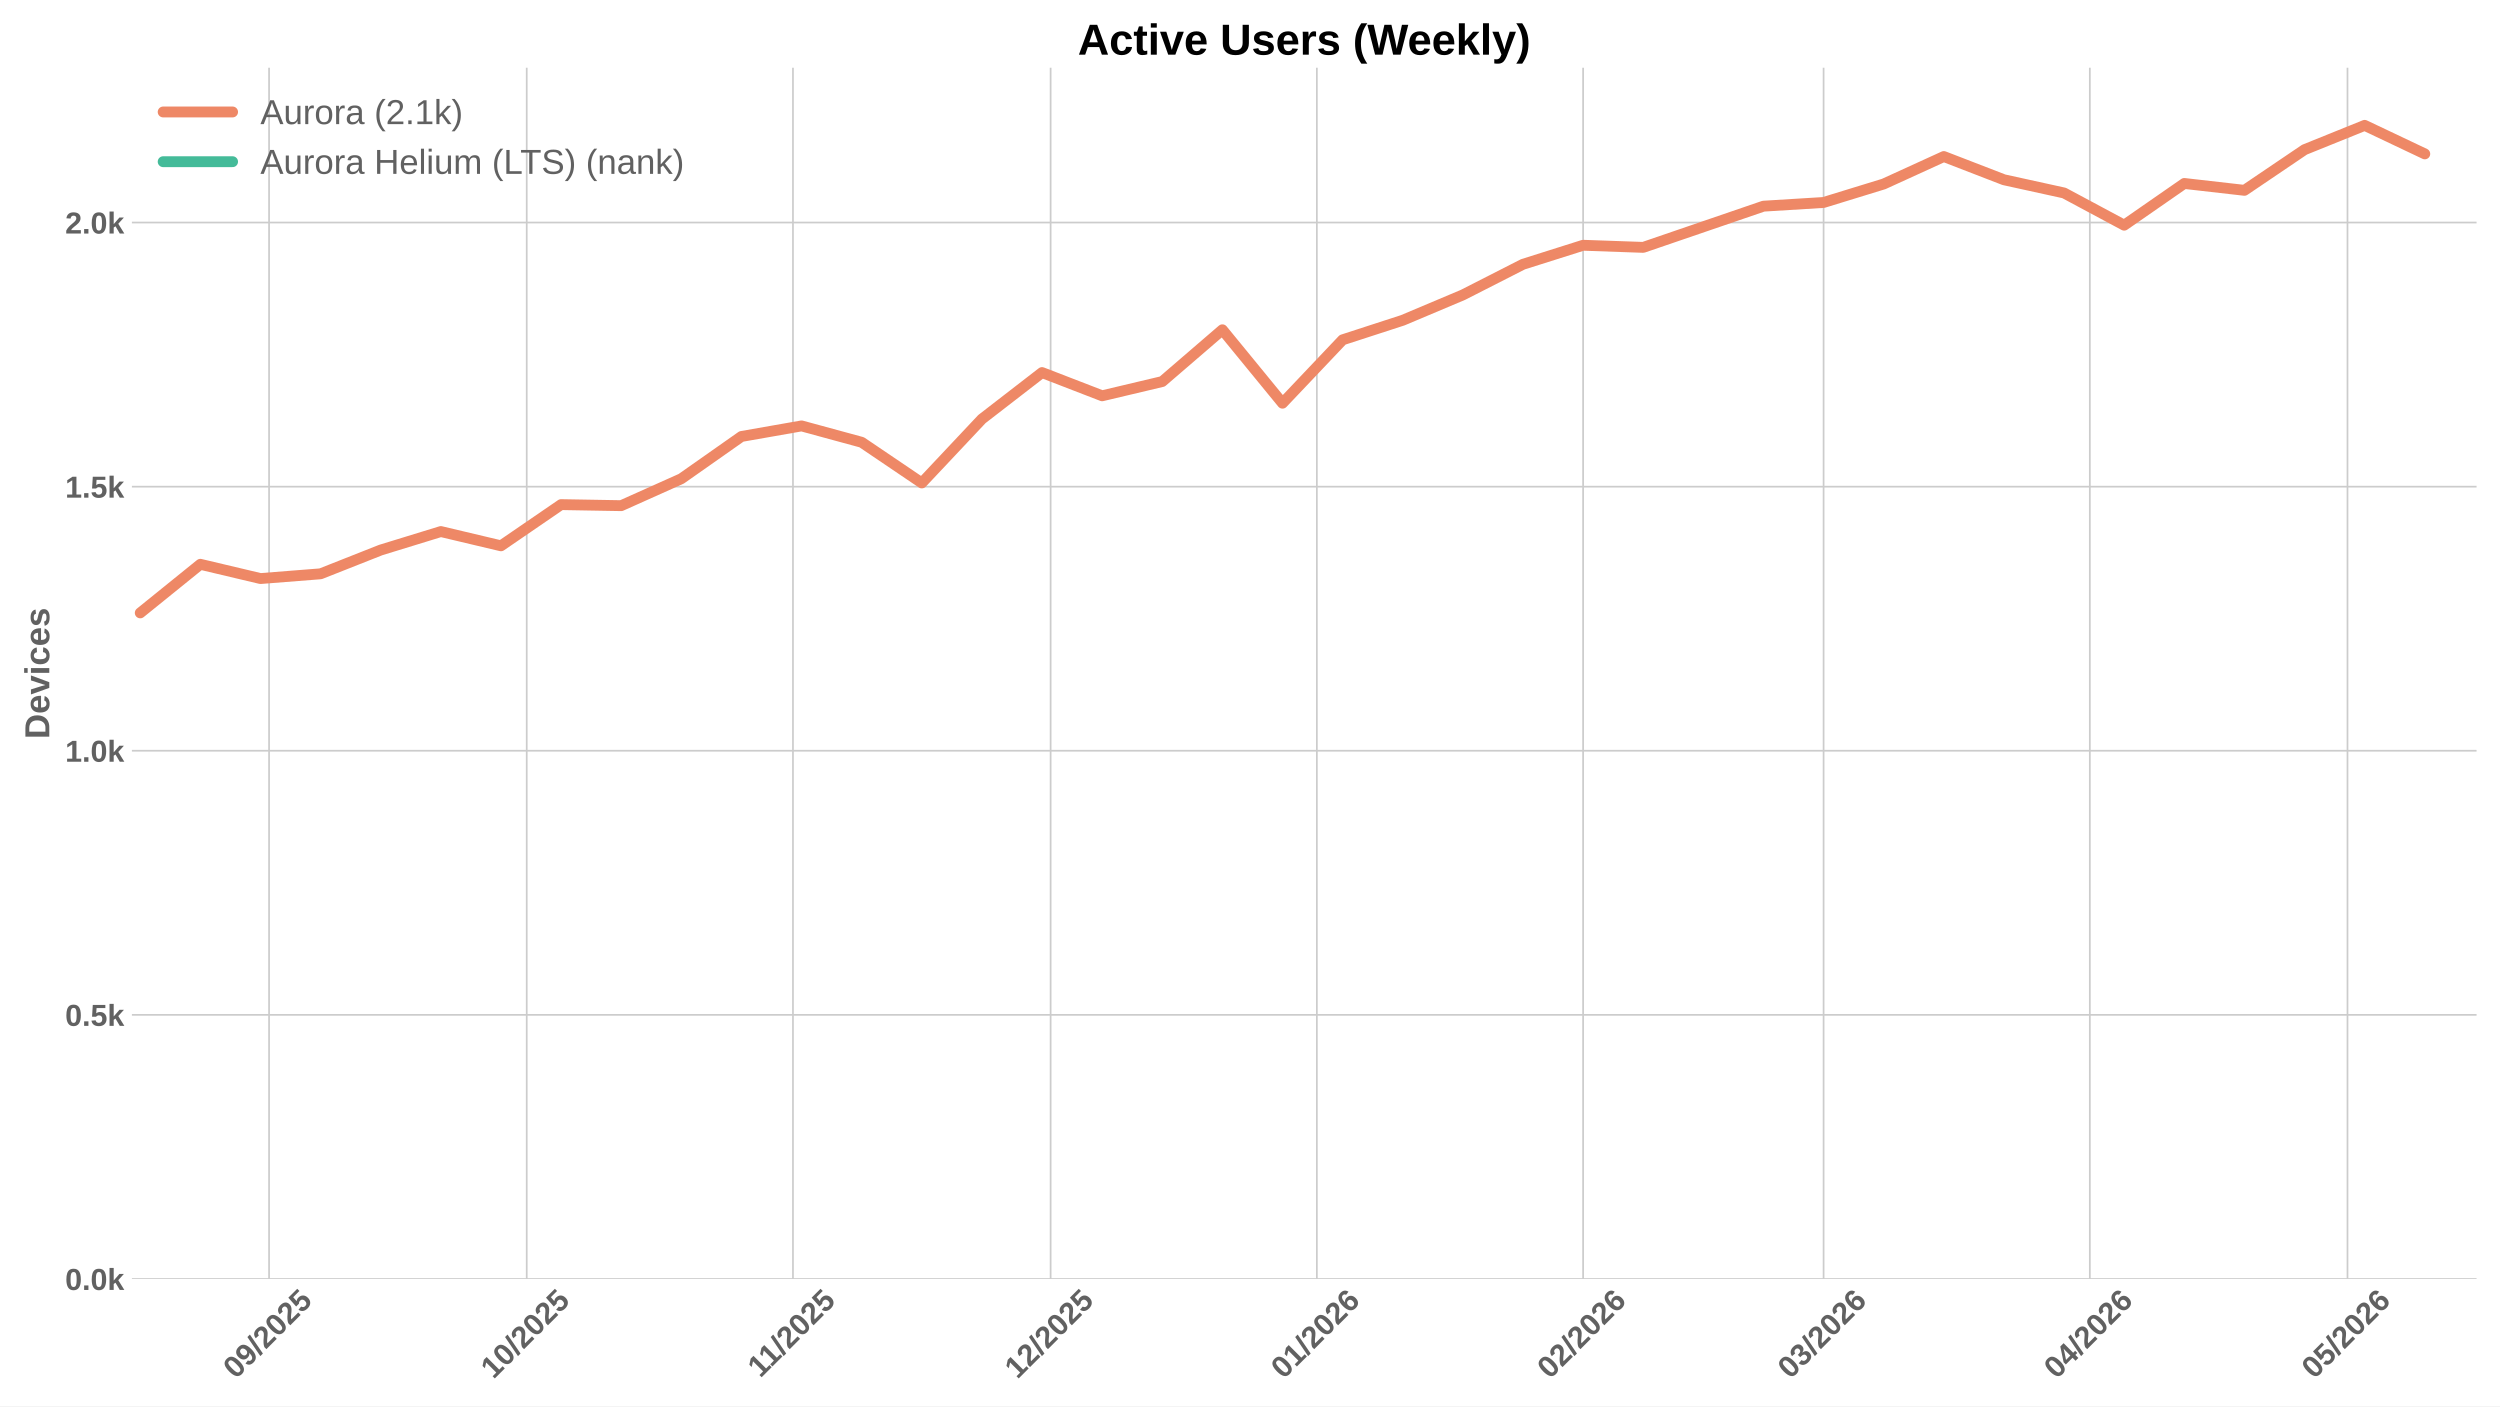
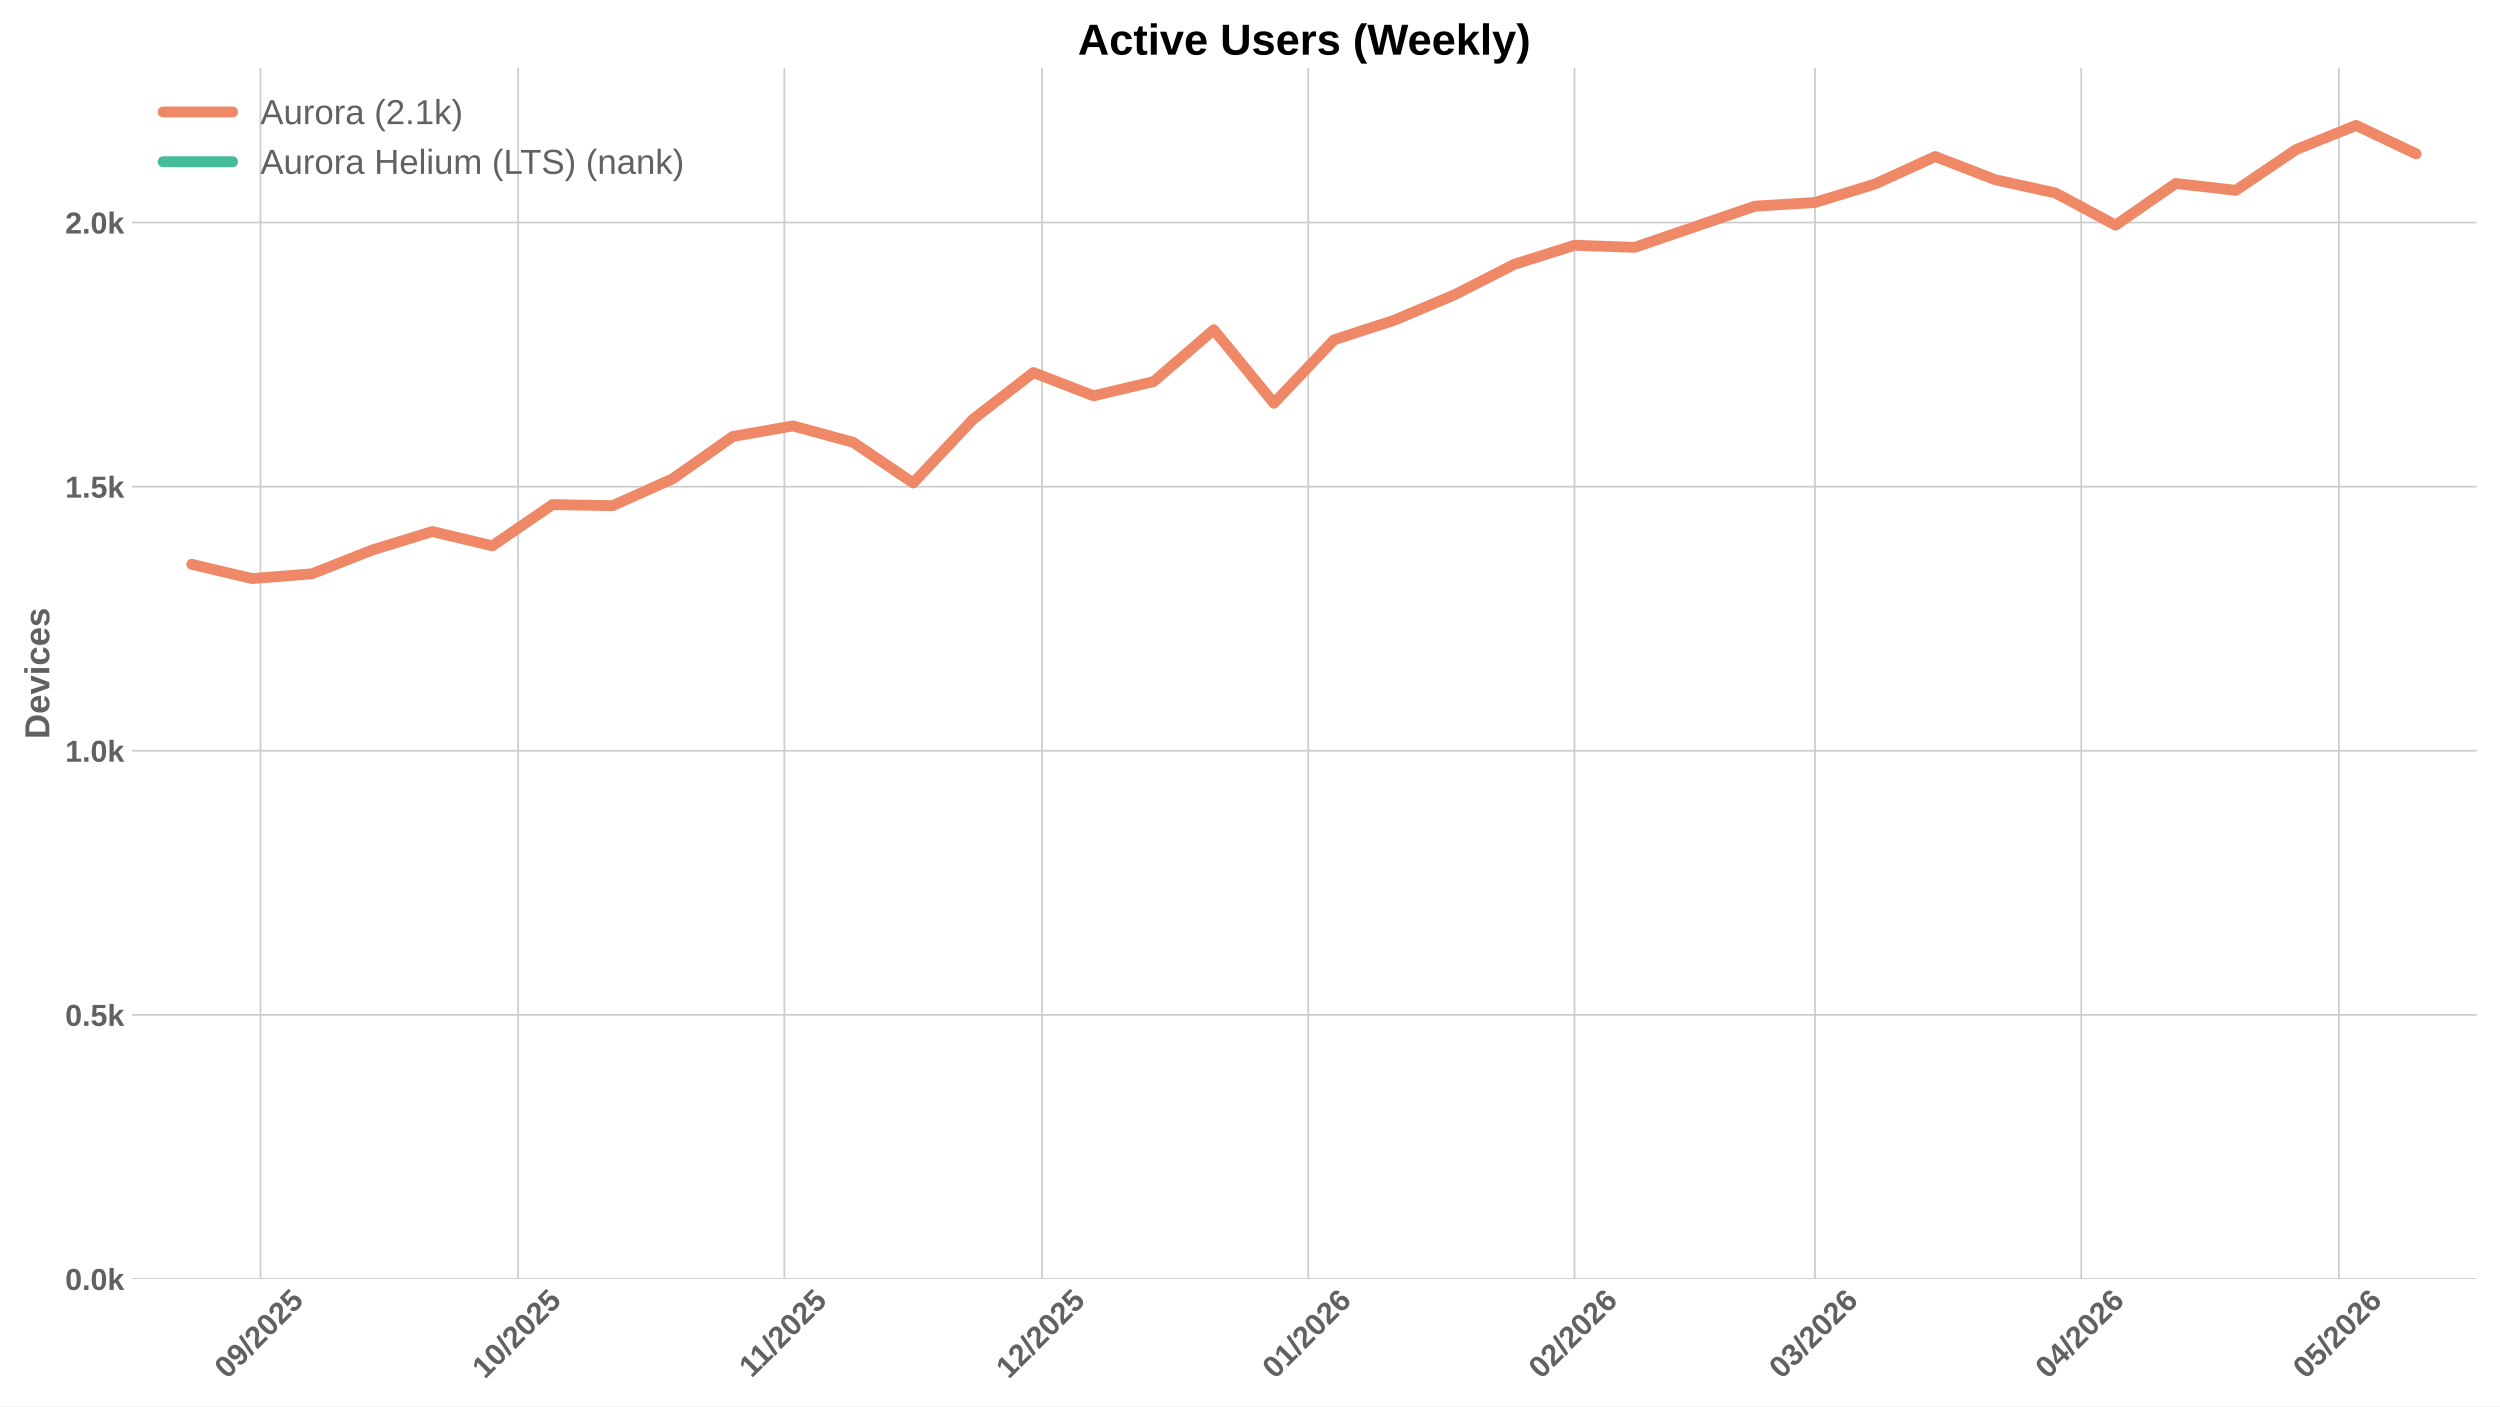
<svg xmlns="http://www.w3.org/2000/svg" xmlns:xlink="http://www.w3.org/1999/xlink" width="1152pt" height="648pt" viewBox="0 0 1152 648" version="1.1">
  <defs>
    <style type="text/css">*{stroke-linejoin: round; stroke-linecap: butt}</style>
  </defs>
  <g id="figure_1">
    <g id="patch_1">
      <path d="M 0 648  L 1152 648  L 1152 0  L 0 0  z " style="fill: #ffffff" />
    </g>
    <g id="axes_1">
      <g id="patch_2">
        <path d="M 60.78 589.343  L 1141.2 589.343  L 1141.2 31.2  L 60.78 31.2  z " style="fill: #ffffff" />
      </g>
      <g id="matplotlib.axis_1">
        <g id="xtick_1">
          <g id="line2d_1">
-             <path d="M 123.987 589.343  L 123.987 31.2  " clip-path="url(#p01dcf167d1)" style="fill: none; stroke: #cccccc; stroke-width: 0.8; stroke-linecap: round" />
+             <path d="M 120.018 589.343  L 120.018 31.2  " clip-path="url(#p1ef49d3b2d)" style="fill: none; stroke: #cccccc; stroke-width: 0.8; stroke-linecap: round" />
          </g>
          <g id="line2d_2" />
          <g id="text_1">
-             <g style="fill: #616161" transform="translate(108.6567 635.7977) rotate(-45) scale(0.14 -0.14)">
+             <g style="fill: #616161" transform="translate(104.6873 635.7977) rotate(-45) scale(0.14 -0.14)">
              <defs>
                <path id="LiberationSans-Bold-30" d="M 3297 2203  Q 3297 1088 2914 512  Q 2531 -63 1766 -63  Q 253 -63 253 2203  Q 253 2994 418 3494  Q 584 3994 915 4231  Q 1247 4469 1791 4469  Q 2572 4469 2934 3903  Q 3297 3338 3297 2203  z M 2416 2203  Q 2416 2813 2356 3150  Q 2297 3488 2165 3634  Q 2034 3781 1784 3781  Q 1519 3781 1383 3632  Q 1247 3484 1189 3148  Q 1131 2813 1131 2203  Q 1131 1600 1192 1261  Q 1253 922 1386 775  Q 1519 628 1772 628  Q 2022 628 2158 783  Q 2294 938 2355 1278  Q 2416 1619 2416 2203  z " transform="scale(0.015625)" />
                <path id="LiberationSans-Bold-39" d="M 3322 2272  Q 3322 1100 2894 518  Q 2466 -63 1678 -63  Q 1097 -63 767 185  Q 438 434 300 972  L 1125 1088  Q 1247 628 1688 628  Q 2056 628 2254 981  Q 2453 1334 2459 2028  Q 2341 1794 2070 1661  Q 1800 1528 1488 1528  Q 906 1528 564 1923  Q 222 2319 222 2994  Q 222 3688 623 4078  Q 1025 4469 1759 4469  Q 2550 4469 2936 3920  Q 3322 3372 3322 2272  z M 2394 2888  Q 2394 3297 2214 3539  Q 2034 3781 1738 3781  Q 1447 3781 1280 3570  Q 1113 3359 1113 2988  Q 1113 2622 1278 2401  Q 1444 2181 1741 2181  Q 2022 2181 2208 2373  Q 2394 2566 2394 2888  z " transform="scale(0.015625)" />
                <path id="LiberationSans-Bold-2f" d="M 63 -128  L 972 4638  L 1716 4638  L 822 -128  L 63 -128  z " transform="scale(0.015625)" />
                <path id="LiberationSans-Bold-32" d="M 222 0  L 222 609  Q 394 988 711 1347  Q 1028 1706 1509 2097  Q 1972 2472 2158 2715  Q 2344 2959 2344 3194  Q 2344 3769 1766 3769  Q 1484 3769 1336 3617  Q 1188 3466 1144 3163  L 259 3213  Q 334 3825 717 4147  Q 1100 4469 1759 4469  Q 2472 4469 2853 4144  Q 3234 3819 3234 3231  Q 3234 2922 3112 2672  Q 2991 2422 2800 2211  Q 2609 2000 2376 1815  Q 2144 1631 1925 1456  Q 1706 1281 1526 1103  Q 1347 925 1259 722  L 3303 722  L 3303 0  L 222 0  z " transform="scale(0.015625)" />
                <path id="LiberationSans-Bold-35" d="M 3381 1466  Q 3381 766 2945 351  Q 2509 -63 1750 -63  Q 1088 -63 689 235  Q 291 534 197 1100  L 1075 1172  Q 1144 891 1319 762  Q 1494 634 1759 634  Q 2088 634 2283 843  Q 2478 1053 2478 1447  Q 2478 1794 2293 2001  Q 2109 2209 1778 2209  Q 1413 2209 1181 1925  L 325 1925  L 478 4403  L 3125 4403  L 3125 3750  L 1275 3750  L 1203 2638  Q 1522 2919 2000 2919  Q 2628 2919 3004 2528  Q 3381 2138 3381 1466  z " transform="scale(0.015625)" />
              </defs>
              <use xlink:href="#LiberationSans-Bold-30" />
              <use xlink:href="#LiberationSans-Bold-39" transform="translate(55.61523 0)" />
              <use xlink:href="#LiberationSans-Bold-2f" transform="translate(111.2305 0)" />
              <use xlink:href="#LiberationSans-Bold-32" transform="translate(139.0137 0)" />
              <use xlink:href="#LiberationSans-Bold-30" transform="translate(194.6289 0)" />
              <use xlink:href="#LiberationSans-Bold-32" transform="translate(250.2441 0)" />
              <use xlink:href="#LiberationSans-Bold-35" transform="translate(305.8594 0)" />
            </g>
          </g>
        </g>
        <g id="xtick_2">
          <g id="line2d_3">
-             <path d="M 242.714 589.343  L 242.714 31.2  " clip-path="url(#p01dcf167d1)" style="fill: none; stroke: #cccccc; stroke-width: 0.8; stroke-linecap: round" />
+             <path d="M 238.745 589.343  L 238.745 31.2  " clip-path="url(#p1ef49d3b2d)" style="fill: none; stroke: #cccccc; stroke-width: 0.8; stroke-linecap: round" />
          </g>
          <g id="line2d_4" />
          <g id="text_2">
-             <g style="fill: #616161" transform="translate(227.3841 635.7977) rotate(-45) scale(0.14 -0.14)">
+             <g style="fill: #616161" transform="translate(223.4148 635.7977) rotate(-45) scale(0.14 -0.14)">
              <defs>
                <path id="LiberationSans-Bold-31" d="M 403 0  L 403 653  L 1494 653  L 1494 3656  L 438 2997  L 438 3688  L 1541 4403  L 2372 4403  L 2372 653  L 3381 653  L 3381 0  L 403 0  z " transform="scale(0.015625)" />
              </defs>
              <use xlink:href="#LiberationSans-Bold-31" />
              <use xlink:href="#LiberationSans-Bold-30" transform="translate(55.61523 0)" />
              <use xlink:href="#LiberationSans-Bold-2f" transform="translate(111.2305 0)" />
              <use xlink:href="#LiberationSans-Bold-32" transform="translate(139.0137 0)" />
              <use xlink:href="#LiberationSans-Bold-30" transform="translate(194.6289 0)" />
              <use xlink:href="#LiberationSans-Bold-32" transform="translate(250.2441 0)" />
              <use xlink:href="#LiberationSans-Bold-35" transform="translate(305.8594 0)" />
            </g>
          </g>
        </g>
        <g id="xtick_3">
          <g id="line2d_5">
-             <path d="M 365.399 589.343  L 365.399 31.2  " clip-path="url(#p01dcf167d1)" style="fill: none; stroke: #cccccc; stroke-width: 0.8; stroke-linecap: round" />
+             <path d="M 361.43 589.343  L 361.43 31.2  " clip-path="url(#p1ef49d3b2d)" style="fill: none; stroke: #cccccc; stroke-width: 0.8; stroke-linecap: round" />
          </g>
          <g id="line2d_6" />
          <g id="text_3">
-             <g style="fill: #616161" transform="translate(350.3414 635.2532) rotate(-45) scale(0.14 -0.14)">
+             <g style="fill: #616161" transform="translate(346.3721 635.2532) rotate(-45) scale(0.14 -0.14)">
              <use xlink:href="#LiberationSans-Bold-31" />
              <use xlink:href="#LiberationSans-Bold-31" transform="translate(50.11523 0)" />
              <use xlink:href="#LiberationSans-Bold-2f" transform="translate(105.7305 0)" />
              <use xlink:href="#LiberationSans-Bold-32" transform="translate(133.5137 0)" />
              <use xlink:href="#LiberationSans-Bold-30" transform="translate(189.1289 0)" />
              <use xlink:href="#LiberationSans-Bold-32" transform="translate(244.7441 0)" />
              <use xlink:href="#LiberationSans-Bold-35" transform="translate(300.3594 0)" />
            </g>
          </g>
        </g>
        <g id="xtick_4">
          <g id="line2d_7">
-             <path d="M 484.127 589.343  L 484.127 31.2  " clip-path="url(#p01dcf167d1)" style="fill: none; stroke: #cccccc; stroke-width: 0.8; stroke-linecap: round" />
+             <path d="M 480.158 589.343  L 480.158 31.2  " clip-path="url(#p1ef49d3b2d)" style="fill: none; stroke: #cccccc; stroke-width: 0.8; stroke-linecap: round" />
          </g>
          <g id="line2d_8" />
          <g id="text_4">
-             <g style="fill: #616161" transform="translate(468.7967 635.7977) rotate(-45) scale(0.14 -0.14)">
+             <g style="fill: #616161" transform="translate(464.8273 635.7977) rotate(-45) scale(0.14 -0.14)">
              <use xlink:href="#LiberationSans-Bold-31" />
              <use xlink:href="#LiberationSans-Bold-32" transform="translate(55.61523 0)" />
              <use xlink:href="#LiberationSans-Bold-2f" transform="translate(111.2305 0)" />
              <use xlink:href="#LiberationSans-Bold-32" transform="translate(139.0137 0)" />
              <use xlink:href="#LiberationSans-Bold-30" transform="translate(194.6289 0)" />
              <use xlink:href="#LiberationSans-Bold-32" transform="translate(250.2441 0)" />
              <use xlink:href="#LiberationSans-Bold-35" transform="translate(305.8594 0)" />
            </g>
          </g>
        </g>
        <g id="xtick_5">
          <g id="line2d_9">
-             <path d="M 606.812 589.343  L 606.812 31.2  " clip-path="url(#p01dcf167d1)" style="fill: none; stroke: #cccccc; stroke-width: 0.8; stroke-linecap: round" />
+             <path d="M 602.843 589.343  L 602.843 31.2  " clip-path="url(#p1ef49d3b2d)" style="fill: none; stroke: #cccccc; stroke-width: 0.8; stroke-linecap: round" />
          </g>
          <g id="line2d_10" />
          <g id="text_5">
-             <g style="fill: #616161" transform="translate(591.4817 635.7977) rotate(-45) scale(0.14 -0.14)">
+             <g style="fill: #616161" transform="translate(587.5124 635.7977) rotate(-45) scale(0.14 -0.14)">
              <defs>
                <path id="LiberationSans-Bold-36" d="M 3328 1441  Q 3328 738 2934 337  Q 2541 -63 1847 -63  Q 1069 -63 651 482  Q 234 1028 234 2100  Q 234 3278 657 3873  Q 1081 4469 1869 4469  Q 2428 4469 2751 4222  Q 3075 3975 3209 3456  L 2381 3341  Q 2263 3775 1850 3775  Q 1497 3775 1295 3422  Q 1094 3069 1094 2350  Q 1234 2584 1484 2709  Q 1734 2834 2050 2834  Q 2641 2834 2984 2459  Q 3328 2084 3328 1441  z M 2447 1416  Q 2447 1791 2273 1989  Q 2100 2188 1797 2188  Q 1506 2188 1331 2002  Q 1156 1816 1156 1509  Q 1156 1125 1339 873  Q 1522 622 1819 622  Q 2116 622 2281 833  Q 2447 1044 2447 1416  z " transform="scale(0.015625)" />
              </defs>
              <use xlink:href="#LiberationSans-Bold-30" />
              <use xlink:href="#LiberationSans-Bold-31" transform="translate(55.61523 0)" />
              <use xlink:href="#LiberationSans-Bold-2f" transform="translate(111.2305 0)" />
              <use xlink:href="#LiberationSans-Bold-32" transform="translate(139.0137 0)" />
              <use xlink:href="#LiberationSans-Bold-30" transform="translate(194.6289 0)" />
              <use xlink:href="#LiberationSans-Bold-32" transform="translate(250.2441 0)" />
              <use xlink:href="#LiberationSans-Bold-36" transform="translate(305.8594 0)" />
            </g>
          </g>
        </g>
        <g id="xtick_6">
          <g id="line2d_11">
-             <path d="M 729.497 589.343  L 729.497 31.2  " clip-path="url(#p01dcf167d1)" style="fill: none; stroke: #cccccc; stroke-width: 0.8; stroke-linecap: round" />
+             <path d="M 725.528 589.343  L 725.528 31.2  " clip-path="url(#p1ef49d3b2d)" style="fill: none; stroke: #cccccc; stroke-width: 0.8; stroke-linecap: round" />
          </g>
          <g id="line2d_12" />
          <g id="text_6">
-             <g style="fill: #616161" transform="translate(714.1668 635.7977) rotate(-45) scale(0.14 -0.14)">
+             <g style="fill: #616161" transform="translate(710.1974 635.7977) rotate(-45) scale(0.14 -0.14)">
              <use xlink:href="#LiberationSans-Bold-30" />
              <use xlink:href="#LiberationSans-Bold-32" transform="translate(55.61523 0)" />
              <use xlink:href="#LiberationSans-Bold-2f" transform="translate(111.2305 0)" />
              <use xlink:href="#LiberationSans-Bold-32" transform="translate(139.0137 0)" />
              <use xlink:href="#LiberationSans-Bold-30" transform="translate(194.6289 0)" />
              <use xlink:href="#LiberationSans-Bold-32" transform="translate(250.2441 0)" />
              <use xlink:href="#LiberationSans-Bold-36" transform="translate(305.8594 0)" />
            </g>
          </g>
        </g>
        <g id="xtick_7">
          <g id="line2d_13">
-             <path d="M 840.309 589.343  L 840.309 31.2  " clip-path="url(#p01dcf167d1)" style="fill: none; stroke: #cccccc; stroke-width: 0.8; stroke-linecap: round" />
+             <path d="M 836.34 589.343  L 836.34 31.2  " clip-path="url(#p1ef49d3b2d)" style="fill: none; stroke: #cccccc; stroke-width: 0.8; stroke-linecap: round" />
          </g>
          <g id="line2d_14" />
          <g id="text_7">
-             <g style="fill: #616161" transform="translate(824.9791 635.7977) rotate(-45) scale(0.14 -0.14)">
+             <g style="fill: #616161" transform="translate(821.0097 635.7977) rotate(-45) scale(0.14 -0.14)">
              <defs>
                <path id="LiberationSans-Bold-33" d="M 3328 1222  Q 3328 603 2922 265  Q 2516 -72 1766 -72  Q 1056 -72 637 254  Q 219 581 147 1197  L 1041 1275  Q 1125 641 1763 641  Q 2078 641 2253 797  Q 2428 953 2428 1275  Q 2428 1569 2215 1725  Q 2003 1881 1584 1881  L 1278 1881  L 1278 2591  L 1566 2591  Q 1944 2591 2134 2745  Q 2325 2900 2325 3188  Q 2325 3459 2173 3614  Q 2022 3769 1731 3769  Q 1459 3769 1292 3619  Q 1125 3469 1100 3194  L 222 3256  Q 291 3825 694 4147  Q 1097 4469 1747 4469  Q 2438 4469 2827 4158  Q 3216 3847 3216 3297  Q 3216 2884 2973 2618  Q 2731 2353 2275 2266  L 2275 2253  Q 2781 2194 3054 1920  Q 3328 1647 3328 1222  z " transform="scale(0.015625)" />
              </defs>
              <use xlink:href="#LiberationSans-Bold-30" />
              <use xlink:href="#LiberationSans-Bold-33" transform="translate(55.61523 0)" />
              <use xlink:href="#LiberationSans-Bold-2f" transform="translate(111.2305 0)" />
              <use xlink:href="#LiberationSans-Bold-32" transform="translate(139.0137 0)" />
              <use xlink:href="#LiberationSans-Bold-30" transform="translate(194.6289 0)" />
              <use xlink:href="#LiberationSans-Bold-32" transform="translate(250.2441 0)" />
              <use xlink:href="#LiberationSans-Bold-36" transform="translate(305.8594 0)" />
            </g>
          </g>
        </g>
        <g id="xtick_8">
          <g id="line2d_15">
-             <path d="M 962.994 589.343  L 962.994 31.2  " clip-path="url(#p01dcf167d1)" style="fill: none; stroke: #cccccc; stroke-width: 0.8; stroke-linecap: round" />
+             <path d="M 959.025 589.343  L 959.025 31.2  " clip-path="url(#p1ef49d3b2d)" style="fill: none; stroke: #cccccc; stroke-width: 0.8; stroke-linecap: round" />
          </g>
          <g id="line2d_16" />
          <g id="text_8">
-             <g style="fill: #616161" transform="translate(947.6641 635.7977) rotate(-45) scale(0.14 -0.14)">
+             <g style="fill: #616161" transform="translate(943.6948 635.7977) rotate(-45) scale(0.14 -0.14)">
              <defs>
                <path id="LiberationSans-Bold-34" d="M 2938 897  L 2938 0  L 2100 0  L 2100 897  L 97 897  L 97 1556  L 1956 4403  L 2938 4403  L 2938 1550  L 3525 1550  L 3525 897  L 2938 897  z M 2100 2991  Q 2100 3159 2111 3356  Q 2122 3553 2128 3609  Q 2047 3434 1834 3103  L 813 1550  L 2100 1550  L 2100 2991  z " transform="scale(0.015625)" />
              </defs>
              <use xlink:href="#LiberationSans-Bold-30" />
              <use xlink:href="#LiberationSans-Bold-34" transform="translate(55.61523 0)" />
              <use xlink:href="#LiberationSans-Bold-2f" transform="translate(111.2305 0)" />
              <use xlink:href="#LiberationSans-Bold-32" transform="translate(139.0137 0)" />
              <use xlink:href="#LiberationSans-Bold-30" transform="translate(194.6289 0)" />
              <use xlink:href="#LiberationSans-Bold-32" transform="translate(250.2441 0)" />
              <use xlink:href="#LiberationSans-Bold-36" transform="translate(305.8594 0)" />
            </g>
          </g>
        </g>
        <g id="xtick_9">
          <g id="line2d_17">
-             <path d="M 1081.722 589.343  L 1081.722 31.2  " clip-path="url(#p01dcf167d1)" style="fill: none; stroke: #cccccc; stroke-width: 0.8; stroke-linecap: round" />
+             <path d="M 1077.753 589.343  L 1077.753 31.2  " clip-path="url(#p1ef49d3b2d)" style="fill: none; stroke: #cccccc; stroke-width: 0.8; stroke-linecap: round" />
          </g>
          <g id="line2d_18" />
          <g id="text_9">
-             <g style="fill: #616161" transform="translate(1066.392 635.7977) rotate(-45) scale(0.14 -0.14)">
+             <g style="fill: #616161" transform="translate(1062.422 635.7977) rotate(-45) scale(0.14 -0.14)">
              <use xlink:href="#LiberationSans-Bold-30" />
              <use xlink:href="#LiberationSans-Bold-35" transform="translate(55.61523 0)" />
              <use xlink:href="#LiberationSans-Bold-2f" transform="translate(111.2305 0)" />
              <use xlink:href="#LiberationSans-Bold-32" transform="translate(139.0137 0)" />
              <use xlink:href="#LiberationSans-Bold-30" transform="translate(194.6289 0)" />
              <use xlink:href="#LiberationSans-Bold-32" transform="translate(250.2441 0)" />
              <use xlink:href="#LiberationSans-Bold-36" transform="translate(305.8594 0)" />
            </g>
          </g>
        </g>
      </g>
      <g id="matplotlib.axis_2">
        <g id="ytick_1">
          <g id="line2d_19">
-             <path d="M 60.78 589.343  L 1141.2 589.343  " clip-path="url(#p01dcf167d1)" style="fill: none; stroke: #cccccc; stroke-width: 0.8; stroke-linecap: round" />
+             <path d="M 60.78 589.343  L 1141.2 589.343  " clip-path="url(#p1ef49d3b2d)" style="fill: none; stroke: #cccccc; stroke-width: 0.8; stroke-linecap: round" />
          </g>
          <g id="line2d_20" />
          <g id="text_10">
            <g style="fill: #616161" transform="translate(30.03469 594.416) scale(0.14 -0.14)">
              <defs>
                <path id="LiberationSans-Bold-2e" d="M 434 0  L 434 953  L 1338 953  L 1338 0  L 434 0  z " transform="scale(0.015625)" />
                <path id="LiberationSans-Bold-6b" d="M 2606 0  L 1703 1531  L 1325 1269  L 1325 0  L 447 0  L 447 4638  L 1325 4638  L 1325 1981  L 2531 3381  L 3475 3381  L 2288 2063  L 3566 0  L 2606 0  z " transform="scale(0.015625)" />
              </defs>
              <use xlink:href="#LiberationSans-Bold-30" />
              <use xlink:href="#LiberationSans-Bold-2e" transform="translate(55.61523 0)" />
              <use xlink:href="#LiberationSans-Bold-30" transform="translate(83.39844 0)" />
              <use xlink:href="#LiberationSans-Bold-6b" transform="translate(139.0137 0)" />
            </g>
          </g>
        </g>
        <g id="ytick_2">
          <g id="line2d_21">
-             <path d="M 60.78 467.645  L 1141.2 467.645  " clip-path="url(#p01dcf167d1)" style="fill: none; stroke: #cccccc; stroke-width: 0.8; stroke-linecap: round" />
+             <path d="M 60.78 467.645  L 1141.2 467.645  " clip-path="url(#p1ef49d3b2d)" style="fill: none; stroke: #cccccc; stroke-width: 0.8; stroke-linecap: round" />
          </g>
          <g id="line2d_22" />
          <g id="text_11">
            <g style="fill: #616161" transform="translate(30.03469 472.7181) scale(0.14 -0.14)">
              <use xlink:href="#LiberationSans-Bold-30" />
              <use xlink:href="#LiberationSans-Bold-2e" transform="translate(55.61523 0)" />
              <use xlink:href="#LiberationSans-Bold-35" transform="translate(83.39844 0)" />
              <use xlink:href="#LiberationSans-Bold-6b" transform="translate(139.0137 0)" />
            </g>
          </g>
        </g>
        <g id="ytick_3">
          <g id="line2d_23">
-             <path d="M 60.78 345.947  L 1141.2 345.947  " clip-path="url(#p01dcf167d1)" style="fill: none; stroke: #cccccc; stroke-width: 0.8; stroke-linecap: round" />
+             <path d="M 60.78 345.947  L 1141.2 345.947  " clip-path="url(#p1ef49d3b2d)" style="fill: none; stroke: #cccccc; stroke-width: 0.8; stroke-linecap: round" />
          </g>
          <g id="line2d_24" />
          <g id="text_12">
            <g style="fill: #616161" transform="translate(30.03469 351.0202) scale(0.14 -0.14)">
              <use xlink:href="#LiberationSans-Bold-31" />
              <use xlink:href="#LiberationSans-Bold-2e" transform="translate(55.61523 0)" />
              <use xlink:href="#LiberationSans-Bold-30" transform="translate(83.39844 0)" />
              <use xlink:href="#LiberationSans-Bold-6b" transform="translate(139.0137 0)" />
            </g>
          </g>
        </g>
        <g id="ytick_4">
          <g id="line2d_25">
-             <path d="M 60.78 224.249  L 1141.2 224.249  " clip-path="url(#p01dcf167d1)" style="fill: none; stroke: #cccccc; stroke-width: 0.8; stroke-linecap: round" />
+             <path d="M 60.78 224.249  L 1141.2 224.249  " clip-path="url(#p1ef49d3b2d)" style="fill: none; stroke: #cccccc; stroke-width: 0.8; stroke-linecap: round" />
          </g>
          <g id="line2d_26" />
          <g id="text_13">
            <g style="fill: #616161" transform="translate(30.03469 229.3222) scale(0.14 -0.14)">
              <use xlink:href="#LiberationSans-Bold-31" />
              <use xlink:href="#LiberationSans-Bold-2e" transform="translate(55.61523 0)" />
              <use xlink:href="#LiberationSans-Bold-35" transform="translate(83.39844 0)" />
              <use xlink:href="#LiberationSans-Bold-6b" transform="translate(139.0137 0)" />
            </g>
          </g>
        </g>
        <g id="ytick_5">
          <g id="line2d_27">
-             <path d="M 60.78 102.551  L 1141.2 102.551  " clip-path="url(#p01dcf167d1)" style="fill: none; stroke: #cccccc; stroke-width: 0.8; stroke-linecap: round" />
+             <path d="M 60.78 102.551  L 1141.2 102.551  " clip-path="url(#p1ef49d3b2d)" style="fill: none; stroke: #cccccc; stroke-width: 0.8; stroke-linecap: round" />
          </g>
          <g id="line2d_28" />
          <g id="text_14">
            <g style="fill: #616161" transform="translate(30.03469 107.6243) scale(0.14 -0.14)">
              <use xlink:href="#LiberationSans-Bold-32" />
              <use xlink:href="#LiberationSans-Bold-2e" transform="translate(55.61523 0)" />
              <use xlink:href="#LiberationSans-Bold-30" transform="translate(83.39844 0)" />
              <use xlink:href="#LiberationSans-Bold-6b" transform="translate(139.0137 0)" />
            </g>
          </g>
        </g>
        <g id="text_15">
          <g style="fill: #616161" transform="translate(22.71469 340.5153) rotate(-90) scale(0.16 -0.16)">
            <defs>
              <path id="LiberationSans-Bold-44" d="M 4353 2234  Q 4353 1553 4086 1045  Q 3819 538 3330 269  Q 2841 0 2209 0  L 428 0  L 428 4403  L 2022 4403  Q 3134 4403 3743 3842  Q 4353 3281 4353 2234  z M 3425 2234  Q 3425 2944 3056 3317  Q 2688 3691 2003 3691  L 1350 3691  L 1350 713  L 2131 713  Q 2725 713 3075 1122  Q 3425 1531 3425 2234  z " transform="scale(0.015625)" />
              <path id="LiberationSans-Bold-65" d="M 1831 -63  Q 1069 -63 659 389  Q 250 841 250 1706  Q 250 2544 665 2994  Q 1081 3444 1844 3444  Q 2572 3444 2956 2961  Q 3341 2478 3341 1547  L 3341 1522  L 1172 1522  Q 1172 1028 1355 776  Q 1538 525 1875 525  Q 2341 525 2463 928  L 3291 856  Q 2931 -63 1831 -63  z M 1831 2891  Q 1522 2891 1355 2675  Q 1188 2459 1178 2072  L 2491 2072  Q 2466 2481 2294 2686  Q 2122 2891 1831 2891  z " transform="scale(0.015625)" />
              <path id="LiberationSans-Bold-76" d="M 2284 0  L 1234 0  L 25 3381  L 953 3381  L 1544 1491  Q 1591 1334 1766 709  Q 1797 838 1894 1159  Q 1991 1481 2613 3381  L 3531 3381  L 2284 0  z " transform="scale(0.015625)" />
              <path id="LiberationSans-Bold-69" d="M 447 3991  L 447 4638  L 1325 4638  L 1325 3991  L 447 3991  z M 447 0  L 447 3381  L 1325 3381  L 1325 0  L 447 0  z " transform="scale(0.015625)" />
              <path id="LiberationSans-Bold-63" d="M 1856 -63  Q 1088 -63 669 395  Q 250 853 250 1672  Q 250 2509 672 2976  Q 1094 3444 1869 3444  Q 2466 3444 2856 3144  Q 3247 2844 3347 2316  L 2463 2272  Q 2425 2531 2275 2686  Q 2125 2841 1850 2841  Q 1172 2841 1172 1706  Q 1172 538 1863 538  Q 2113 538 2281 695  Q 2450 853 2491 1166  L 3372 1125  Q 3325 778 3123 506  Q 2922 234 2594 85  Q 2266 -63 1856 -63  z " transform="scale(0.015625)" />
              <path id="LiberationSans-Bold-73" d="M 3297 988  Q 3297 497 2895 217  Q 2494 -63 1784 -63  Q 1088 -63 717 157  Q 347 378 225 844  L 997 959  Q 1063 719 1223 619  Q 1384 519 1784 519  Q 2153 519 2322 612  Q 2491 706 2491 906  Q 2491 1069 2355 1164  Q 2219 1259 1894 1325  Q 1150 1472 890 1598  Q 631 1725 495 1926  Q 359 2128 359 2422  Q 359 2906 732 3176  Q 1106 3447 1791 3447  Q 2394 3447 2761 3212  Q 3128 2978 3219 2534  L 2441 2453  Q 2403 2659 2256 2761  Q 2109 2863 1791 2863  Q 1478 2863 1322 2783  Q 1166 2703 1166 2516  Q 1166 2369 1286 2283  Q 1406 2197 1691 2141  Q 2088 2059 2395 1973  Q 2703 1888 2889 1769  Q 3075 1650 3186 1464  Q 3297 1278 3297 988  z " transform="scale(0.015625)" />
            </defs>
            <use xlink:href="#LiberationSans-Bold-44" />
            <use xlink:href="#LiberationSans-Bold-65" transform="translate(72.2168 0)" />
            <use xlink:href="#LiberationSans-Bold-76" transform="translate(127.832 0)" />
            <use xlink:href="#LiberationSans-Bold-69" transform="translate(183.4473 0)" />
            <use xlink:href="#LiberationSans-Bold-63" transform="translate(211.2305 0)" />
            <use xlink:href="#LiberationSans-Bold-65" transform="translate(266.8457 0)" />
            <use xlink:href="#LiberationSans-Bold-73" transform="translate(322.4609 0)" />
          </g>
        </g>
      </g>
      <g id="line2d_29">
-         <path d="M 64.623 282.421  L 92.326 260.029  L 120.029 266.6  L 147.732 264.41  L 175.436 253.457  L 203.139 244.938  L 230.842 251.51  L 258.545 232.525  L 286.248 233.012  L 313.951 220.598  L 341.654 201.127  L 369.357 196.259  L 397.06 203.804  L 424.763 222.546  L 452.466 193.095  L 480.169 171.676  L 507.872 182.385  L 535.576 175.814  L 563.279 151.961  L 590.982 185.793  L 618.685 156.585  L 646.388 147.58  L 674.091 135.897  L 701.794 121.78  L 729.497 113.018  L 757.2 113.991  L 784.903 104.499  L 812.606 95.006  L 840.309 93.302  L 868.012 84.784  L 895.716 72.127  L 923.419 82.836  L 951.122 88.921  L 978.825 103.768  L 1006.528 84.54  L 1034.231 87.704  L 1061.934 68.963  L 1089.637 57.767  L 1117.34 70.91  " clip-path="url(#p01dcf167d1)" style="fill: none; stroke: #ee8866; stroke-width: 5; stroke-linecap: round" />
+         <path d="M 88.357 260.029  L 116.06 266.6  L 143.763 264.41  L 171.466 253.457  L 199.169 244.938  L 226.872 251.51  L 254.575 232.525  L 282.278 233.012  L 309.982 220.598  L 337.685 201.127  L 365.388 196.259  L 393.091 203.804  L 420.794 222.546  L 448.497 193.095  L 476.2 171.676  L 503.903 182.385  L 531.606 175.814  L 559.309 151.961  L 587.012 185.793  L 614.715 156.585  L 642.418 147.58  L 670.122 135.897  L 697.825 121.78  L 725.528 113.018  L 753.231 113.991  L 780.934 104.499  L 808.637 95.006  L 836.34 93.302  L 864.043 84.784  L 891.746 72.127  L 919.449 82.836  L 947.152 88.921  L 974.855 103.768  L 1002.558 84.54  L 1030.262 87.704  L 1057.965 68.963  L 1085.668 57.767  L 1113.371 70.91  " clip-path="url(#p1ef49d3b2d)" style="fill: none; stroke: #ee8866; stroke-width: 5; stroke-linecap: round" />
      </g>
      <g id="line2d_30">
-         <path d="M 480.169 589.1  M 563.279 589.1  M 646.388 589.1  " clip-path="url(#p01dcf167d1)" style="fill: none; stroke: #44bb99; stroke-width: 5; stroke-linecap: round" />
+         <path d="M 476.2 589.1  M 559.309 589.1  M 642.418 589.1  " clip-path="url(#p1ef49d3b2d)" style="fill: none; stroke: #44bb99; stroke-width: 5; stroke-linecap: round" />
      </g>
      <g id="patch_3">
        <path d="M 60.78 589.343  L 60.78 31.2  " style="fill: none" />
      </g>
      <g id="patch_4">
        <path d="M 1141.2 589.343  L 1141.2 31.2  " style="fill: none" />
      </g>
      <g id="patch_5">
        <path d="M 60.78 589.343  L 1141.2 589.343  " style="fill: none" />
      </g>
      <g id="patch_6">
        <path d="M 60.78 31.2  L 1141.2 31.2  " style="fill: none" />
      </g>
      <g id="text_16">
        <g transform="translate(496.6791 25.2) scale(0.2 -0.2)">
          <defs>
            <path id="LiberationSans-Bold-41" d="M 3541 0  L 3150 1125  L 1472 1125  L 1081 0  L 159 0  L 1766 4403  L 2853 4403  L 4453 0  L 3541 0  z M 2309 3725  L 2291 3656  Q 2259 3544 2215 3400  Q 2172 3256 1678 1819  L 2944 1819  L 2509 3084  L 2375 3509  L 2309 3725  z " transform="scale(0.015625)" />
            <path id="LiberationSans-Bold-74" d="M 1313 -56  Q 925 -56 715 155  Q 506 366 506 794  L 506 2788  L 78 2788  L 78 3381  L 550 3381  L 825 4175  L 1375 4175  L 1375 3381  L 2016 3381  L 2016 2788  L 1375 2788  L 1375 1031  Q 1375 784 1469 667  Q 1563 550 1759 550  Q 1863 550 2053 594  L 2053 50  Q 1728 -56 1313 -56  z " transform="scale(0.015625)" />
            <path id="LiberationSans-Bold-20" transform="scale(0.015625)" />
            <path id="LiberationSans-Bold-55" d="M 2259 -63  Q 1350 -63 867 381  Q 384 825 384 1650  L 384 4403  L 1306 4403  L 1306 1722  Q 1306 1200 1554 929  Q 1803 659 2284 659  Q 2778 659 3043 942  Q 3309 1225 3309 1753  L 3309 4403  L 4231 4403  L 4231 1697  Q 4231 859 3714 398  Q 3197 -63 2259 -63  z " transform="scale(0.015625)" />
            <path id="LiberationSans-Bold-72" d="M 447 0  L 447 2588  Q 447 2866 439 3052  Q 431 3238 422 3381  L 1259 3381  Q 1269 3325 1284 3039  Q 1300 2753 1300 2659  L 1313 2659  Q 1441 3016 1541 3161  Q 1641 3306 1778 3376  Q 1916 3447 2122 3447  Q 2291 3447 2394 3400  L 2394 2666  Q 2181 2713 2019 2713  Q 1691 2713 1508 2447  Q 1325 2181 1325 1659  L 1325 0  L 447 0  z " transform="scale(0.015625)" />
            <path id="LiberationSans-Bold-28" d="M 1247 -1328  Q 756 -622 537 81  Q 319 784 319 1659  Q 319 2531 537 3232  Q 756 3934 1247 4638  L 2125 4638  Q 1631 3925 1407 3219  Q 1184 2513 1184 1656  Q 1184 803 1406 101  Q 1628 -600 2125 -1328  L 1247 -1328  z " transform="scale(0.015625)" />
            <path id="LiberationSans-Bold-57" d="M 4897 0  L 3803 0  L 3206 2547  Q 3097 2997 3022 3488  Q 2947 3078 2900 2864  Q 2853 2650 2234 0  L 1141 0  L 6 4403  L 941 4403  L 1578 1559  L 1722 872  Q 1809 1306 1892 1701  Q 1975 2097 2516 4403  L 3547 4403  L 4103 2059  Q 4169 1797 4325 872  L 4403 1234  L 4569 1953  L 5100 4403  L 6034 4403  L 4897 0  z " transform="scale(0.015625)" />
            <path id="LiberationSans-Bold-6c" d="M 447 0  L 447 4638  L 1325 4638  L 1325 0  L 447 0  z " transform="scale(0.015625)" />
            <path id="LiberationSans-Bold-79" d="M 884 -1328  Q 569 -1328 331 -1288  L 331 -663  Q 497 -688 634 -688  Q 822 -688 945 -628  Q 1069 -569 1167 -431  Q 1266 -294 1388 34  L 50 3381  L 978 3381  L 1509 1797  Q 1634 1456 1825 753  L 1903 1050  L 2106 1784  L 2606 3381  L 3525 3381  L 2188 -178  Q 1919 -828 1630 -1078  Q 1341 -1328 884 -1328  z " transform="scale(0.015625)" />
            <path id="LiberationSans-Bold-29" d="M 6 -1328  Q 506 -597 726 101  Q 947 800 947 1656  Q 947 2516 722 3223  Q 497 3931 6 4638  L 884 4638  Q 1378 3928 1595 3225  Q 1813 2522 1813 1659  Q 1813 791 1595 87  Q 1378 -616 884 -1328  L 6 -1328  z " transform="scale(0.015625)" />
          </defs>
          <use xlink:href="#LiberationSans-Bold-41" />
          <use xlink:href="#LiberationSans-Bold-63" transform="translate(72.2168 0)" />
          <use xlink:href="#LiberationSans-Bold-74" transform="translate(127.832 0)" />
          <use xlink:href="#LiberationSans-Bold-69" transform="translate(161.1328 0)" />
          <use xlink:href="#LiberationSans-Bold-76" transform="translate(188.916 0)" />
          <use xlink:href="#LiberationSans-Bold-65" transform="translate(244.5312 0)" />
          <use xlink:href="#LiberationSans-Bold-20" transform="translate(300.1465 0)" />
          <use xlink:href="#LiberationSans-Bold-55" transform="translate(327.9297 0)" />
          <use xlink:href="#LiberationSans-Bold-73" transform="translate(400.1465 0)" />
          <use xlink:href="#LiberationSans-Bold-65" transform="translate(455.7617 0)" />
          <use xlink:href="#LiberationSans-Bold-72" transform="translate(511.377 0)" />
          <use xlink:href="#LiberationSans-Bold-73" transform="translate(550.293 0)" />
          <use xlink:href="#LiberationSans-Bold-20" transform="translate(605.9082 0)" />
          <use xlink:href="#LiberationSans-Bold-28" transform="translate(633.6914 0)" />
          <use xlink:href="#LiberationSans-Bold-57" transform="translate(666.9922 0)" />
          <use xlink:href="#LiberationSans-Bold-65" transform="translate(759.627 0)" />
          <use xlink:href="#LiberationSans-Bold-65" transform="translate(815.2422 0)" />
          <use xlink:href="#LiberationSans-Bold-6b" transform="translate(870.8574 0)" />
          <use xlink:href="#LiberationSans-Bold-6c" transform="translate(926.4727 0)" />
          <use xlink:href="#LiberationSans-Bold-79" transform="translate(954.2559 0)" />
          <use xlink:href="#LiberationSans-Bold-29" transform="translate(1009.871 0)" />
        </g>
      </g>
      <g id="legend_1">
        <g id="line2d_31">
          <path d="M 75.18 51.595  L 91.18 51.595  L 107.18 51.595  " style="fill: none; stroke: #ee8866; stroke-width: 5; stroke-linecap: round" />
        </g>
        <g id="text_17">
          <g style="fill: #616161" transform="translate(119.98 57.195) scale(0.16 -0.16)">
            <defs>
              <path id="LiberationSans-41" d="M 3647 0  L 3144 1288  L 1138 1288  L 631 0  L 13 0  L 1809 4403  L 2488 4403  L 4256 0  L 3647 0  z M 2141 3953  L 2113 3866  Q 2034 3606 1881 3200  L 1319 1753  L 2966 1753  L 2400 3206  Q 2313 3422 2225 3694  L 2141 3953  z " transform="scale(0.015625)" />
              <path id="LiberationSans-75" d="M 981 3381  L 981 1238  Q 981 903 1047 718  Q 1113 534 1256 453  Q 1400 372 1678 372  Q 2084 372 2318 650  Q 2553 928 2553 1422  L 2553 3381  L 3116 3381  L 3116 722  Q 3116 131 3134 0  L 2603 0  Q 2600 16 2597 84  Q 2594 153 2589 242  Q 2584 331 2578 578  L 2569 578  Q 2375 228 2120 82  Q 1866 -63 1488 -63  Q 931 -63 673 214  Q 416 491 416 1128  L 416 3381  L 981 3381  z " transform="scale(0.015625)" />
              <path id="LiberationSans-72" d="M 444 0  L 444 2594  Q 444 2950 425 3381  L 956 3381  Q 981 2806 981 2691  L 994 2691  Q 1128 3125 1303 3284  Q 1478 3444 1797 3444  Q 1909 3444 2025 3413  L 2025 2897  Q 1913 2928 1725 2928  Q 1375 2928 1190 2626  Q 1006 2325 1006 1763  L 1006 0  L 444 0  z " transform="scale(0.015625)" />
              <path id="LiberationSans-6f" d="M 3291 1694  Q 3291 806 2900 371  Q 2509 -63 1766 -63  Q 1025 -63 647 389  Q 269 841 269 1694  Q 269 3444 1784 3444  Q 2559 3444 2925 3017  Q 3291 2591 3291 1694  z M 2700 1694  Q 2700 2394 2492 2711  Q 2284 3028 1794 3028  Q 1300 3028 1079 2704  Q 859 2381 859 1694  Q 859 1025 1076 689  Q 1294 353 1759 353  Q 2266 353 2483 678  Q 2700 1003 2700 1694  z " transform="scale(0.015625)" />
              <path id="LiberationSans-61" d="M 1294 -63  Q 784 -63 528 206  Q 272 475 272 944  Q 272 1469 617 1750  Q 963 2031 1731 2050  L 2491 2063  L 2491 2247  Q 2491 2659 2316 2837  Q 2141 3016 1766 3016  Q 1388 3016 1216 2887  Q 1044 2759 1009 2478  L 422 2531  Q 566 3444 1778 3444  Q 2416 3444 2737 3151  Q 3059 2859 3059 2306  L 3059 850  Q 3059 600 3125 473  Q 3191 347 3375 347  Q 3456 347 3559 369  L 3559 19  Q 3347 -31 3125 -31  Q 2813 -31 2670 133  Q 2528 297 2509 647  L 2491 647  Q 2275 259 1989 98  Q 1703 -63 1294 -63  z M 1422 359  Q 1731 359 1972 500  Q 2213 641 2352 886  Q 2491 1131 2491 1391  L 2491 1669  L 1875 1656  Q 1478 1650 1273 1575  Q 1069 1500 959 1344  Q 850 1188 850 934  Q 850 659 998 509  Q 1147 359 1422 359  z " transform="scale(0.015625)" />
              <path id="LiberationSans-20" transform="scale(0.015625)" />
              <path id="LiberationSans-28" d="M 397 1663  Q 397 2566 680 3284  Q 963 4003 1550 4638  L 2094 4638  Q 1509 3988 1236 3256  Q 963 2525 963 1656  Q 963 791 1233 62  Q 1503 -666 2094 -1325  L 1550 -1325  Q 959 -688 678 32  Q 397 753 397 1650  L 397 1663  z " transform="scale(0.015625)" />
              <path id="LiberationSans-32" d="M 322 0  L 322 397  Q 481 763 711 1042  Q 941 1322 1194 1548  Q 1447 1775 1695 1969  Q 1944 2163 2144 2356  Q 2344 2550 2467 2762  Q 2591 2975 2591 3244  Q 2591 3606 2378 3806  Q 2166 4006 1788 4006  Q 1428 4006 1195 3811  Q 963 3616 922 3263  L 347 3316  Q 409 3844 795 4156  Q 1181 4469 1788 4469  Q 2453 4469 2811 4155  Q 3169 3841 3169 3263  Q 3169 3006 3051 2753  Q 2934 2500 2703 2247  Q 2472 1994 1819 1463  Q 1459 1169 1246 933  Q 1034 697 941 478  L 3238 478  L 3238 0  L 322 0  z " transform="scale(0.015625)" />
              <path id="LiberationSans-2e" d="M 584 0  L 584 684  L 1194 684  L 1194 0  L 584 0  z " transform="scale(0.015625)" />
              <path id="LiberationSans-31" d="M 488 0  L 488 478  L 1609 478  L 1609 3866  L 616 3156  L 616 3688  L 1656 4403  L 2175 4403  L 2175 478  L 3247 478  L 3247 0  L 488 0  z " transform="scale(0.015625)" />
              <path id="LiberationSans-6b" d="M 2550 0  L 1406 1544  L 994 1203  L 994 0  L 431 0  L 431 4638  L 994 4638  L 994 1741  L 2478 3381  L 3138 3381  L 1766 1928  L 3209 0  L 2550 0  z " transform="scale(0.015625)" />
              <path id="LiberationSans-29" d="M 1734 1650  Q 1734 747 1451 28  Q 1169 -691 581 -1325  L 38 -1325  Q 625 -669 897 57  Q 1169 784 1169 1656  Q 1169 2528 895 3256  Q 622 3984 38 4638  L 581 4638  Q 1172 4000 1453 3279  Q 1734 2559 1734 1663  L 1734 1650  z " transform="scale(0.015625)" />
            </defs>
            <use xlink:href="#LiberationSans-41" />
            <use xlink:href="#LiberationSans-75" transform="translate(66.69922 0)" />
            <use xlink:href="#LiberationSans-72" transform="translate(122.3145 0)" />
            <use xlink:href="#LiberationSans-6f" transform="translate(155.6152 0)" />
            <use xlink:href="#LiberationSans-72" transform="translate(211.2305 0)" />
            <use xlink:href="#LiberationSans-61" transform="translate(244.5312 0)" />
            <use xlink:href="#LiberationSans-20" transform="translate(300.1465 0)" />
            <use xlink:href="#LiberationSans-28" transform="translate(327.9297 0)" />
            <use xlink:href="#LiberationSans-32" transform="translate(361.2305 0)" />
            <use xlink:href="#LiberationSans-2e" transform="translate(416.8457 0)" />
            <use xlink:href="#LiberationSans-31" transform="translate(444.6289 0)" />
            <use xlink:href="#LiberationSans-6b" transform="translate(500.2441 0)" />
            <use xlink:href="#LiberationSans-29" transform="translate(550.2441 0)" />
          </g>
        </g>
        <g id="line2d_32">
          <path d="M 75.18 74.51  L 91.18 74.51  L 107.18 74.51  " style="fill: none; stroke: #44bb99; stroke-width: 5; stroke-linecap: round" />
        </g>
        <g id="text_18">
          <g style="fill: #616161" transform="translate(119.98 80.11) scale(0.16 -0.16)">
            <defs>
              <path id="LiberationSans-48" d="M 3503 0  L 3503 2041  L 1122 2041  L 1122 0  L 525 0  L 525 4403  L 1122 4403  L 1122 2541  L 3503 2541  L 3503 4403  L 4100 4403  L 4100 0  L 3503 0  z " transform="scale(0.015625)" />
              <path id="LiberationSans-65" d="M 863 1572  Q 863 991 1103 675  Q 1344 359 1806 359  Q 2172 359 2392 506  Q 2613 653 2691 878  L 3184 738  Q 2881 -63 1806 -63  Q 1056 -63 664 384  Q 272 831 272 1713  Q 272 2550 664 2997  Q 1056 3444 1784 3444  Q 3275 3444 3275 1647  L 3275 1572  L 863 1572  z M 2694 2003  Q 2647 2538 2422 2783  Q 2197 3028 1775 3028  Q 1366 3028 1127 2754  Q 888 2481 869 2003  L 2694 2003  z " transform="scale(0.015625)" />
              <path id="LiberationSans-6c" d="M 431 0  L 431 4638  L 994 4638  L 994 0  L 431 0  z " transform="scale(0.015625)" />
              <path id="LiberationSans-69" d="M 428 4100  L 428 4638  L 991 4638  L 991 4100  L 428 4100  z M 428 0  L 428 3381  L 991 3381  L 991 0  L 428 0  z " transform="scale(0.015625)" />
              <path id="LiberationSans-6d" d="M 2400 0  L 2400 2144  Q 2400 2634 2265 2821  Q 2131 3009 1781 3009  Q 1422 3009 1212 2734  Q 1003 2459 1003 1959  L 1003 0  L 444 0  L 444 2659  Q 444 3250 425 3381  L 956 3381  Q 959 3366 962 3297  Q 966 3228 970 3139  Q 975 3050 981 2803  L 991 2803  Q 1172 3163 1406 3303  Q 1641 3444 1978 3444  Q 2363 3444 2586 3291  Q 2809 3138 2897 2803  L 2906 2803  Q 3081 3144 3329 3294  Q 3578 3444 3931 3444  Q 4444 3444 4676 3166  Q 4909 2888 4909 2253  L 4909 0  L 4353 0  L 4353 2144  Q 4353 2634 4218 2821  Q 4084 3009 3734 3009  Q 3366 3009 3161 2736  Q 2956 2463 2956 1959  L 2956 0  L 2400 0  z " transform="scale(0.015625)" />
              <path id="LiberationSans-4c" d="M 525 0  L 525 4403  L 1122 4403  L 1122 488  L 3347 488  L 3347 0  L 525 0  z " transform="scale(0.015625)" />
              <path id="LiberationSans-54" d="M 2250 3916  L 2250 0  L 1656 0  L 1656 3916  L 144 3916  L 144 4403  L 3763 4403  L 3763 3916  L 2250 3916  z " transform="scale(0.015625)" />
              <path id="LiberationSans-53" d="M 3975 1216  Q 3975 606 3498 271  Q 3022 -63 2156 -63  Q 547 -63 291 1056  L 869 1172  Q 969 775 1294 589  Q 1619 403 2178 403  Q 2756 403 3070 601  Q 3384 800 3384 1184  Q 3384 1400 3286 1534  Q 3188 1669 3009 1756  Q 2831 1844 2584 1903  Q 2338 1963 2038 2031  Q 1516 2147 1245 2262  Q 975 2378 819 2520  Q 663 2663 580 2853  Q 497 3044 497 3291  Q 497 3856 930 4162  Q 1363 4469 2169 4469  Q 2919 4469 3316 4239  Q 3713 4009 3872 3456  L 3284 3353  Q 3188 3703 2916 3861  Q 2644 4019 2163 4019  Q 1634 4019 1356 3844  Q 1078 3669 1078 3322  Q 1078 3119 1186 2986  Q 1294 2853 1497 2761  Q 1700 2669 2306 2534  Q 2509 2488 2711 2439  Q 2913 2391 3097 2323  Q 3281 2256 3442 2165  Q 3603 2075 3722 1944  Q 3841 1813 3908 1634  Q 3975 1456 3975 1216  z " transform="scale(0.015625)" />
              <path id="LiberationSans-6e" d="M 2578 0  L 2578 2144  Q 2578 2478 2512 2662  Q 2447 2847 2303 2928  Q 2159 3009 1881 3009  Q 1475 3009 1240 2731  Q 1006 2453 1006 1959  L 1006 0  L 444 0  L 444 2659  Q 444 3250 425 3381  L 956 3381  Q 959 3366 962 3297  Q 966 3228 970 3139  Q 975 3050 981 2803  L 991 2803  Q 1184 3153 1439 3298  Q 1694 3444 2072 3444  Q 2628 3444 2886 3167  Q 3144 2891 3144 2253  L 3144 0  L 2578 0  z " transform="scale(0.015625)" />
            </defs>
            <use xlink:href="#LiberationSans-41" />
            <use xlink:href="#LiberationSans-75" transform="translate(66.69922 0)" />
            <use xlink:href="#LiberationSans-72" transform="translate(122.3145 0)" />
            <use xlink:href="#LiberationSans-6f" transform="translate(155.6152 0)" />
            <use xlink:href="#LiberationSans-72" transform="translate(211.2305 0)" />
            <use xlink:href="#LiberationSans-61" transform="translate(244.5312 0)" />
            <use xlink:href="#LiberationSans-20" transform="translate(300.1465 0)" />
            <use xlink:href="#LiberationSans-48" transform="translate(327.9297 0)" />
            <use xlink:href="#LiberationSans-65" transform="translate(400.1465 0)" />
            <use xlink:href="#LiberationSans-6c" transform="translate(455.7617 0)" />
            <use xlink:href="#LiberationSans-69" transform="translate(477.9785 0)" />
            <use xlink:href="#LiberationSans-75" transform="translate(500.1953 0)" />
            <use xlink:href="#LiberationSans-6d" transform="translate(555.8105 0)" />
            <use xlink:href="#LiberationSans-20" transform="translate(639.1113 0)" />
            <use xlink:href="#LiberationSans-28" transform="translate(666.8945 0)" />
            <use xlink:href="#LiberationSans-4c" transform="translate(700.1953 0)" />
            <use xlink:href="#LiberationSans-54" transform="translate(748.4355 0)" />
            <use xlink:href="#LiberationSans-53" transform="translate(809.5195 0)" />
            <use xlink:href="#LiberationSans-29" transform="translate(876.2188 0)" />
            <use xlink:href="#LiberationSans-20" transform="translate(909.5195 0)" />
            <use xlink:href="#LiberationSans-28" transform="translate(937.3027 0)" />
            <use xlink:href="#LiberationSans-6e" transform="translate(970.6035 0)" />
            <use xlink:href="#LiberationSans-61" transform="translate(1026.219 0)" />
            <use xlink:href="#LiberationSans-6e" transform="translate(1081.834 0)" />
            <use xlink:href="#LiberationSans-6b" transform="translate(1137.449 0)" />
            <use xlink:href="#LiberationSans-29" transform="translate(1187.449 0)" />
          </g>
        </g>
      </g>
    </g>
  </g>
  <defs>
-     <clipPath id="p01dcf167d1">
+     <clipPath id="p1ef49d3b2d">
      <rect x="60.78" y="31.2" width="1080.42" height="558.143" />
    </clipPath>
  </defs>
</svg>
